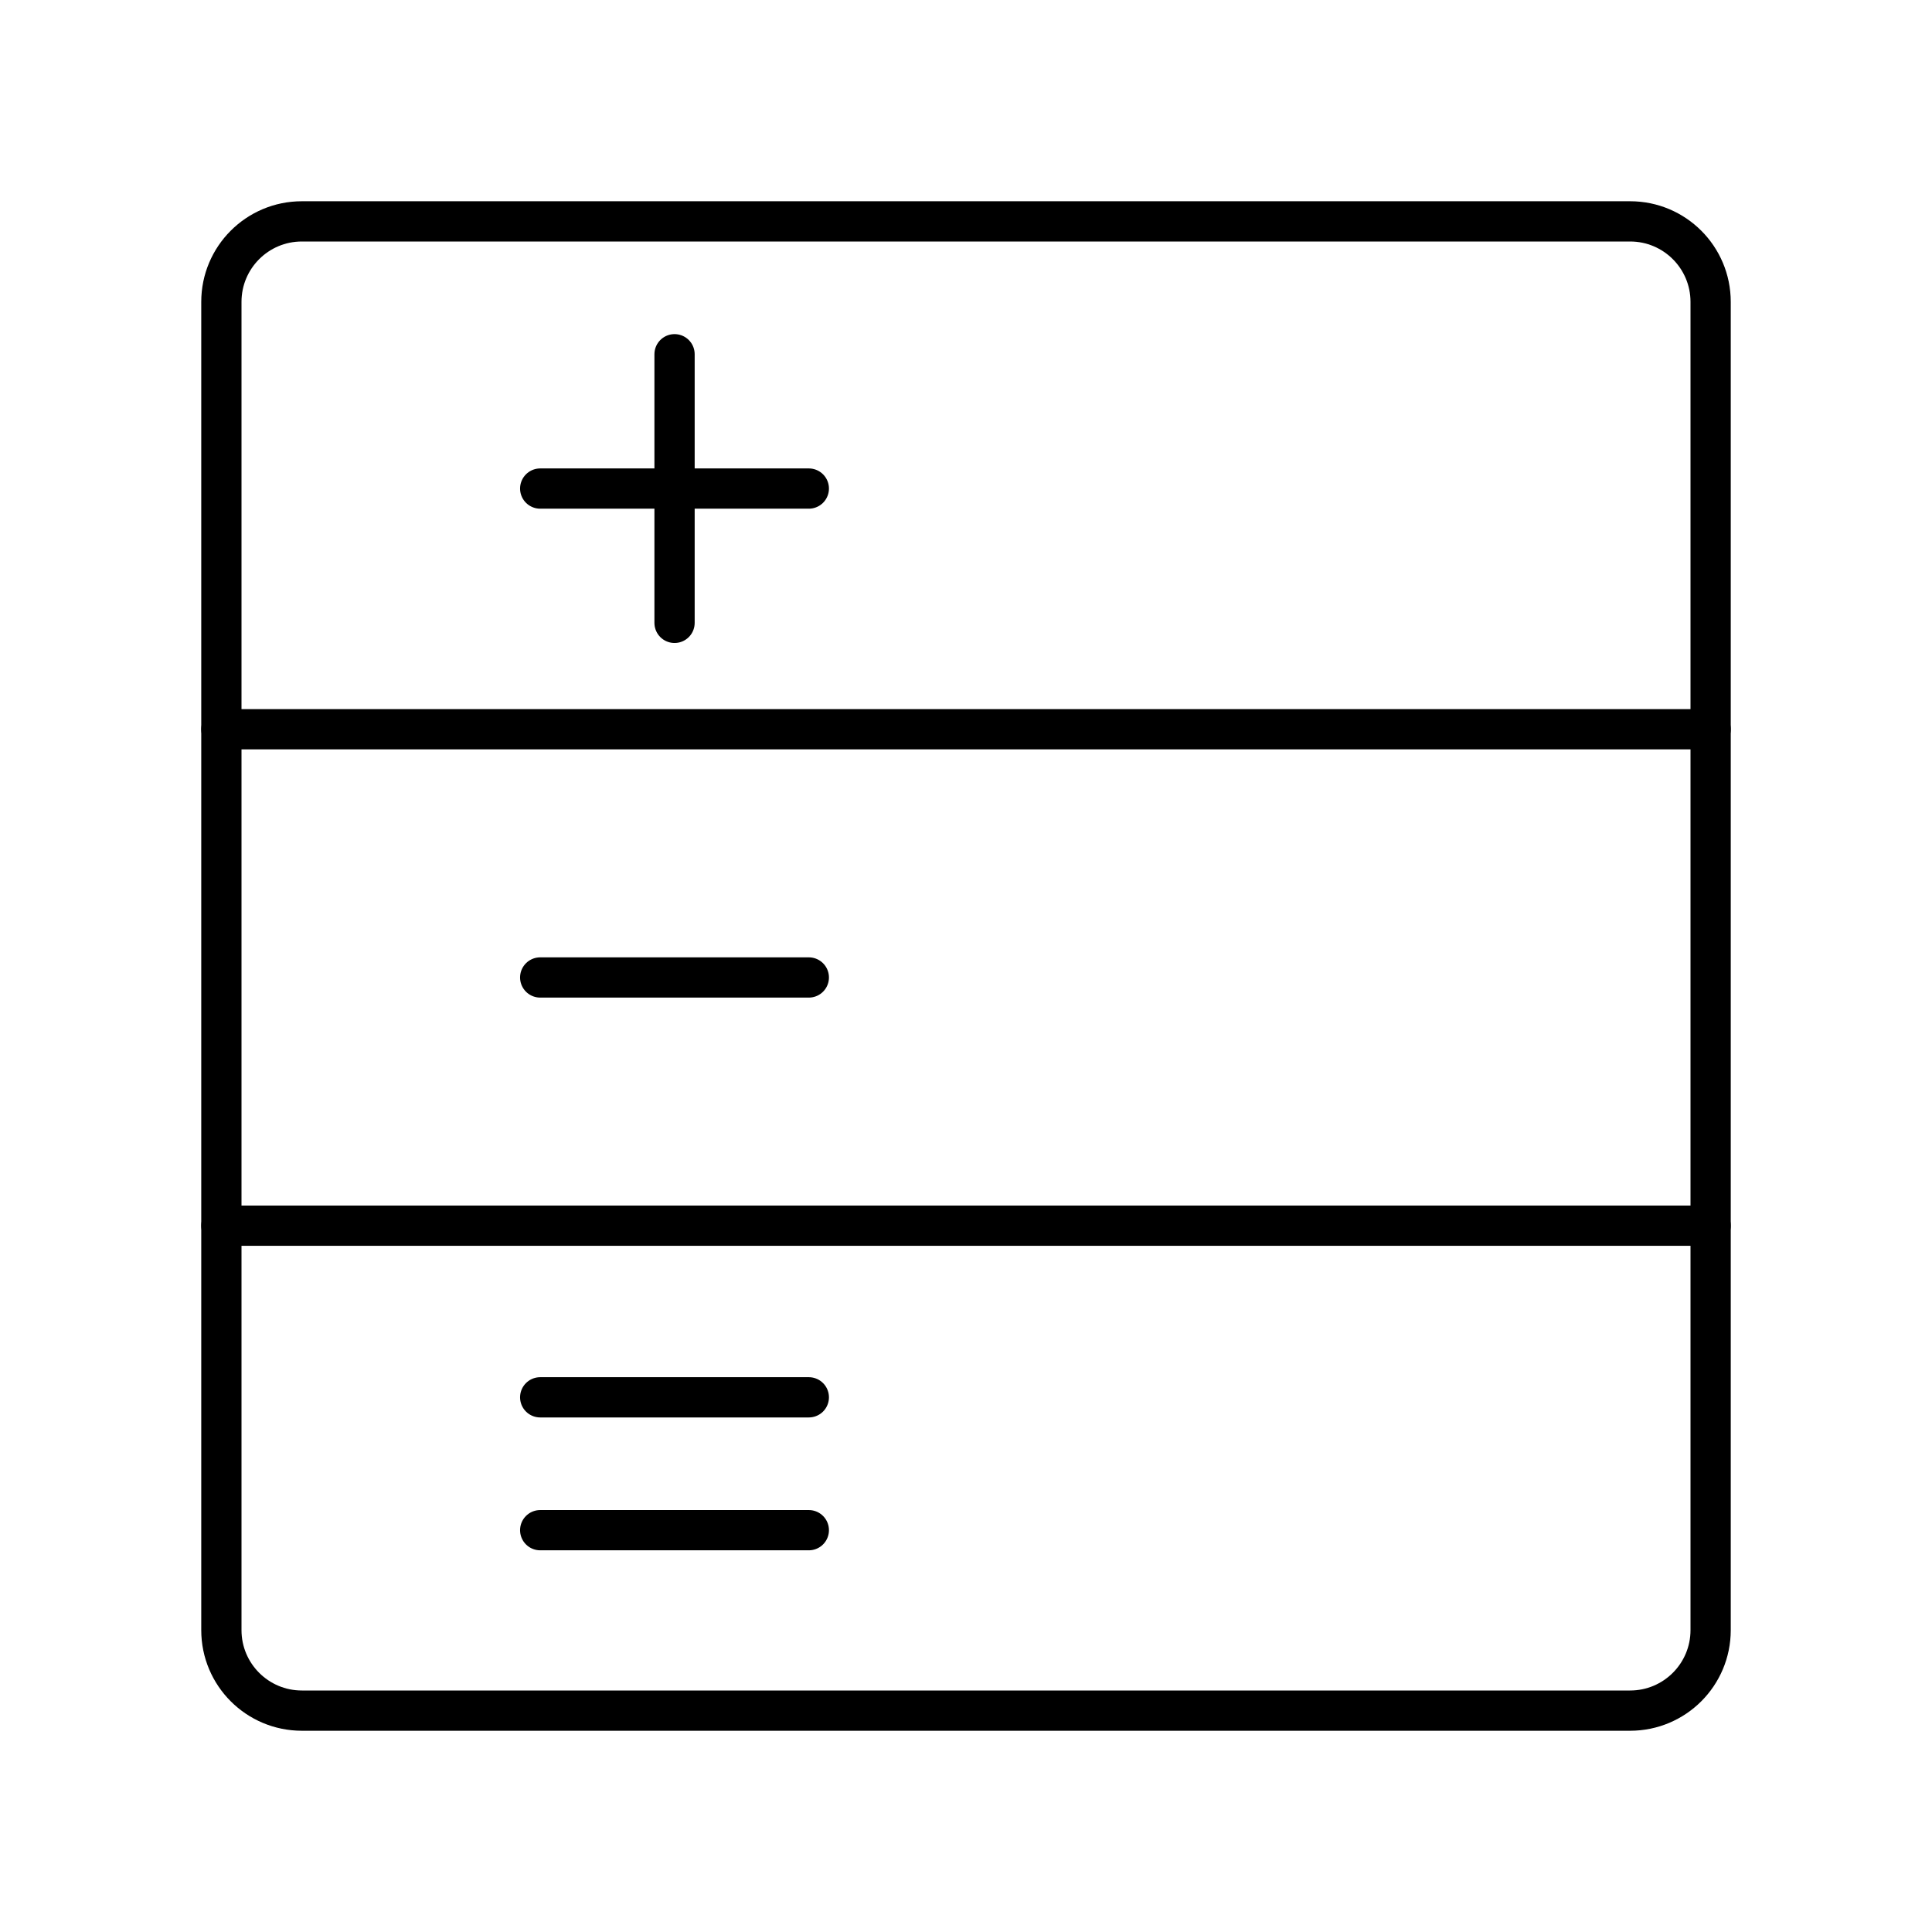
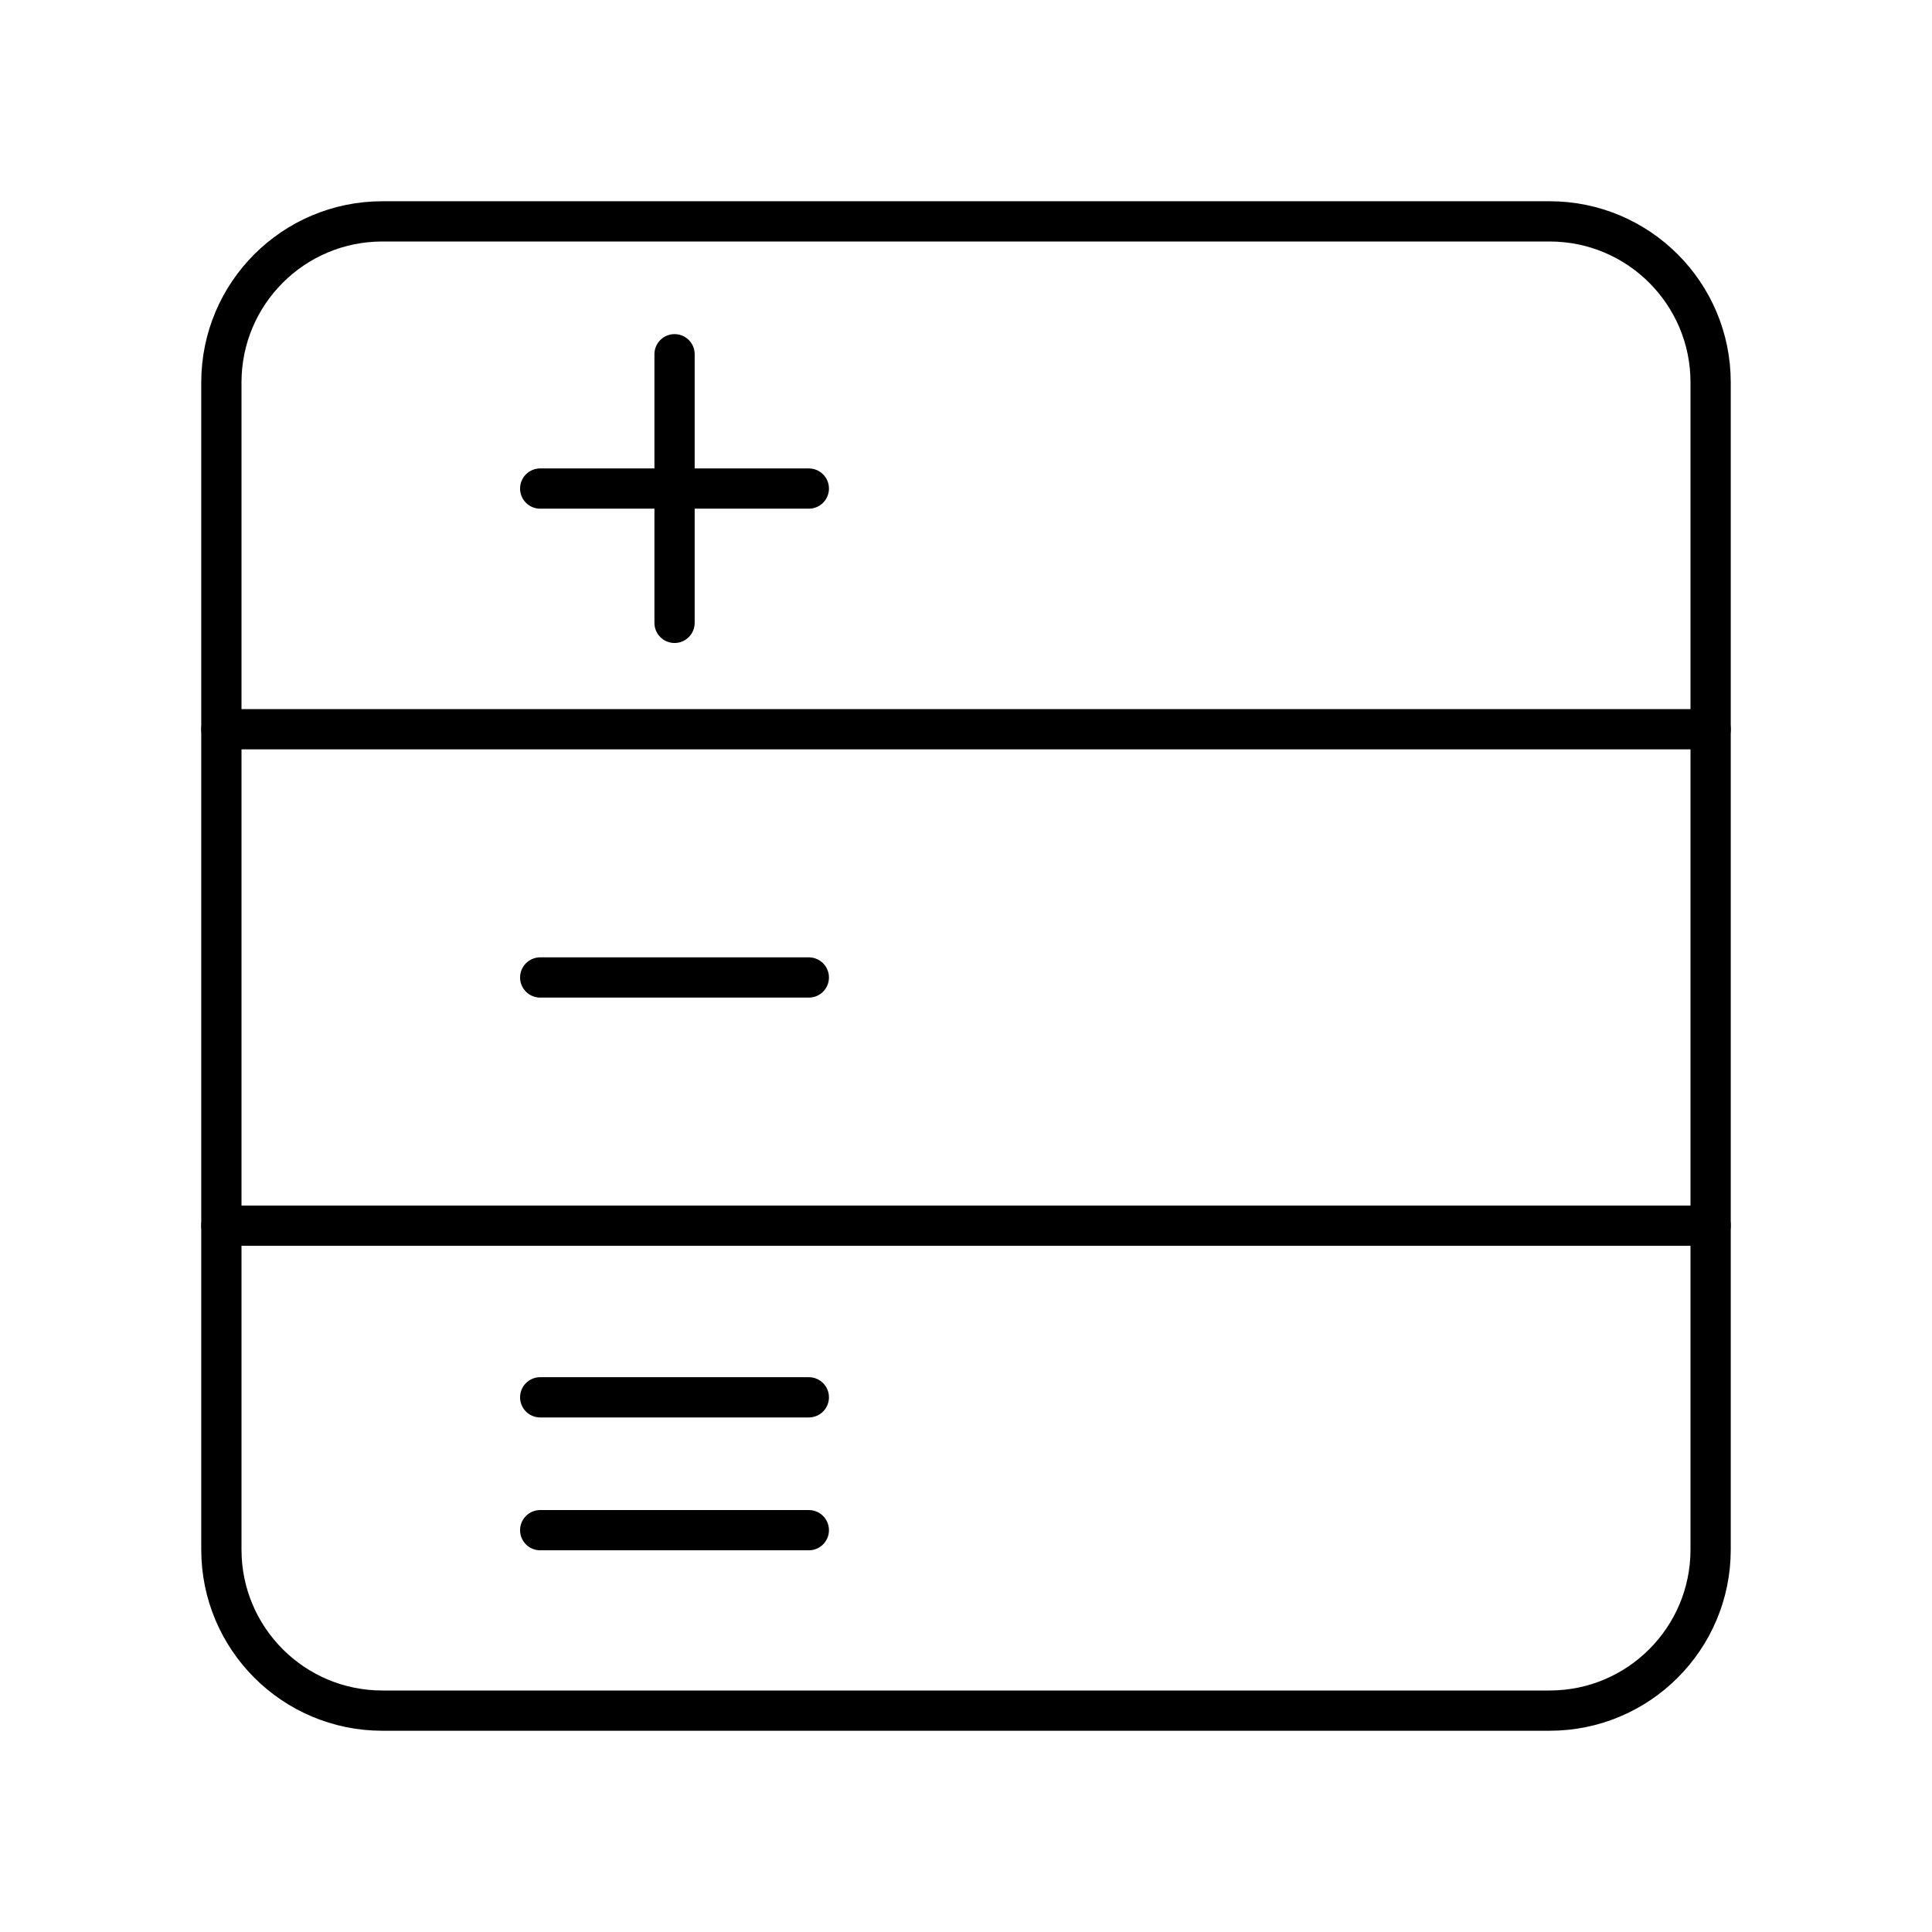
<svg xmlns="http://www.w3.org/2000/svg" id="a" viewBox="0 0 48 48">
  <defs>
    <style>.b{fill:none;stroke:#000;stroke-linecap:round;stroke-linejoin:round;}</style>
  </defs>
-   <path class="b" d="m5.5,18.118h37M5.5,30.452h37" />
-   <path class="b" d="m13.421,24.285h6.674" />
-   <path class="b" d="m13.421,34.716h6.674" />
-   <path class="b" d="m13.421,38.017h6.674" />
-   <path class="b" d="m16.759,15.475v-6.674" />
-   <path class="b" d="m13.421,12.138h6.674" />
-   <path class="b" d="m40.5,5.5H7.5c-1.105,0-2,.895-2,2v33c0,1.105.895,2,2,2h33c1.105,0,2-.895,2-2V7.5c0-1.105-.895-2-2-2Z" />
+   <rect class="b" x="5.5" y="5.5" width="37" height="37" rx="4" ry="4" />
+   <path class="b" d="M5.5,18.118h37M5.5,30.452h37" />
+   <path class="b" d="M13.421,24.285h6.674" />
+   <path class="b" d="M13.421,34.716h6.674" />
+   <path class="b" d="M13.421,38.017h6.674" />
+   <path class="b" d="M16.759,15.475v-6.674" />
+   <path class="b" d="M13.421,12.138h6.674" />
</svg>
